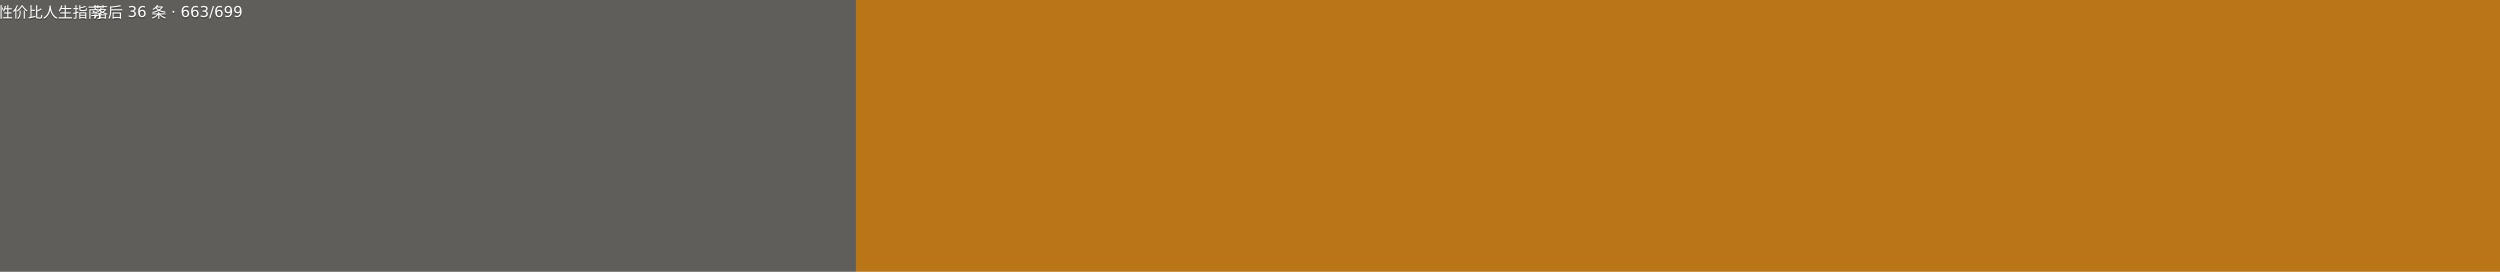
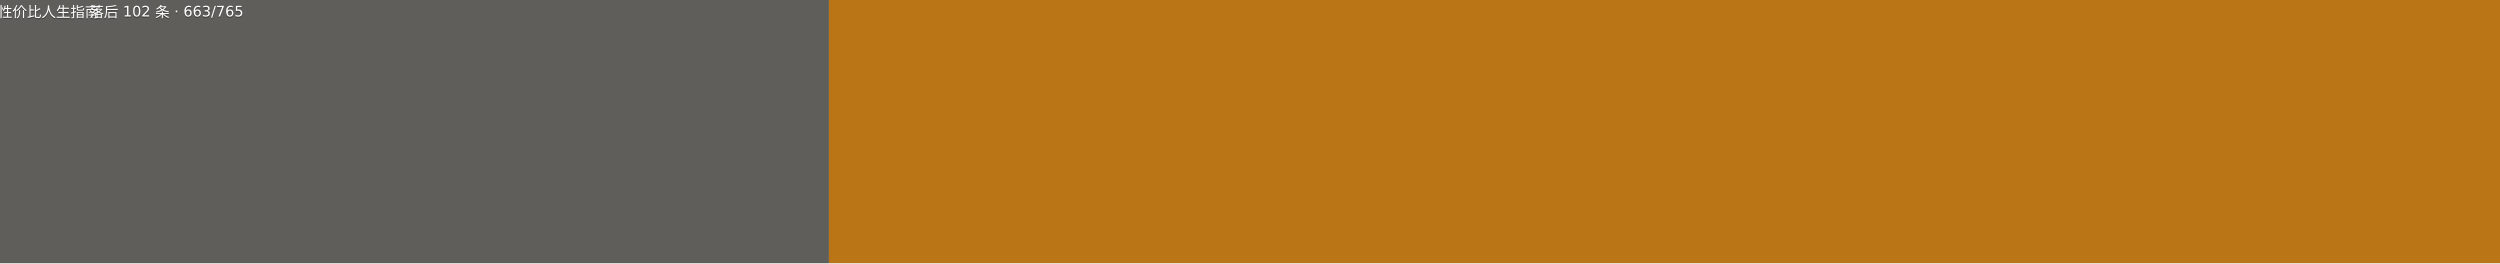
- <svg xmlns="http://www.w3.org/2000/svg" width="184" height="20" viewBox="0 0 1840 200" role="img" aria-label="高性价比人生指南: 落后 36 条 · 663/699">
+ <svg xmlns="http://www.w3.org/2000/svg" width="190" height="20" viewBox="0 0 1900 200" role="img" aria-label="高性价比人生指南: 落后 102 条 · 663/765">
  <g>
    <rect width="630" height="200" fill="#5f5e5a" />
-     <rect x="630" width="1210" height="200" fill="#ba7517" />
+     <rect x="630" width="1270" height="200" fill="#ba7517" />
    <g fill="#fff" text-anchor="middle" font-family="Verdana,Geneva,DejaVu Sans,sans-serif" font-size="110">
      <text x="315" y="140" fill="#010101" fill-opacity=".3" transform="scale(.1)">高性价比人生指南</text>
      <text x="315" y="130" transform="scale(.1)">高性价比人生指南</text>
-       <text x="1235" y="140" fill="#010101" fill-opacity=".3" transform="scale(.1)">落后 36 条 · 663/699</text>
-       <text x="1235" y="130" transform="scale(.1)">落后 36 条 · 663/699</text>
+       <text x="1265" y="140" fill="#010101" fill-opacity=".3" transform="scale(.1)">落后 102 条 · 663/765</text>
+       <text x="1265" y="130" transform="scale(.1)">落后 102 条 · 663/765</text>
    </g>
  </g>
</svg>
